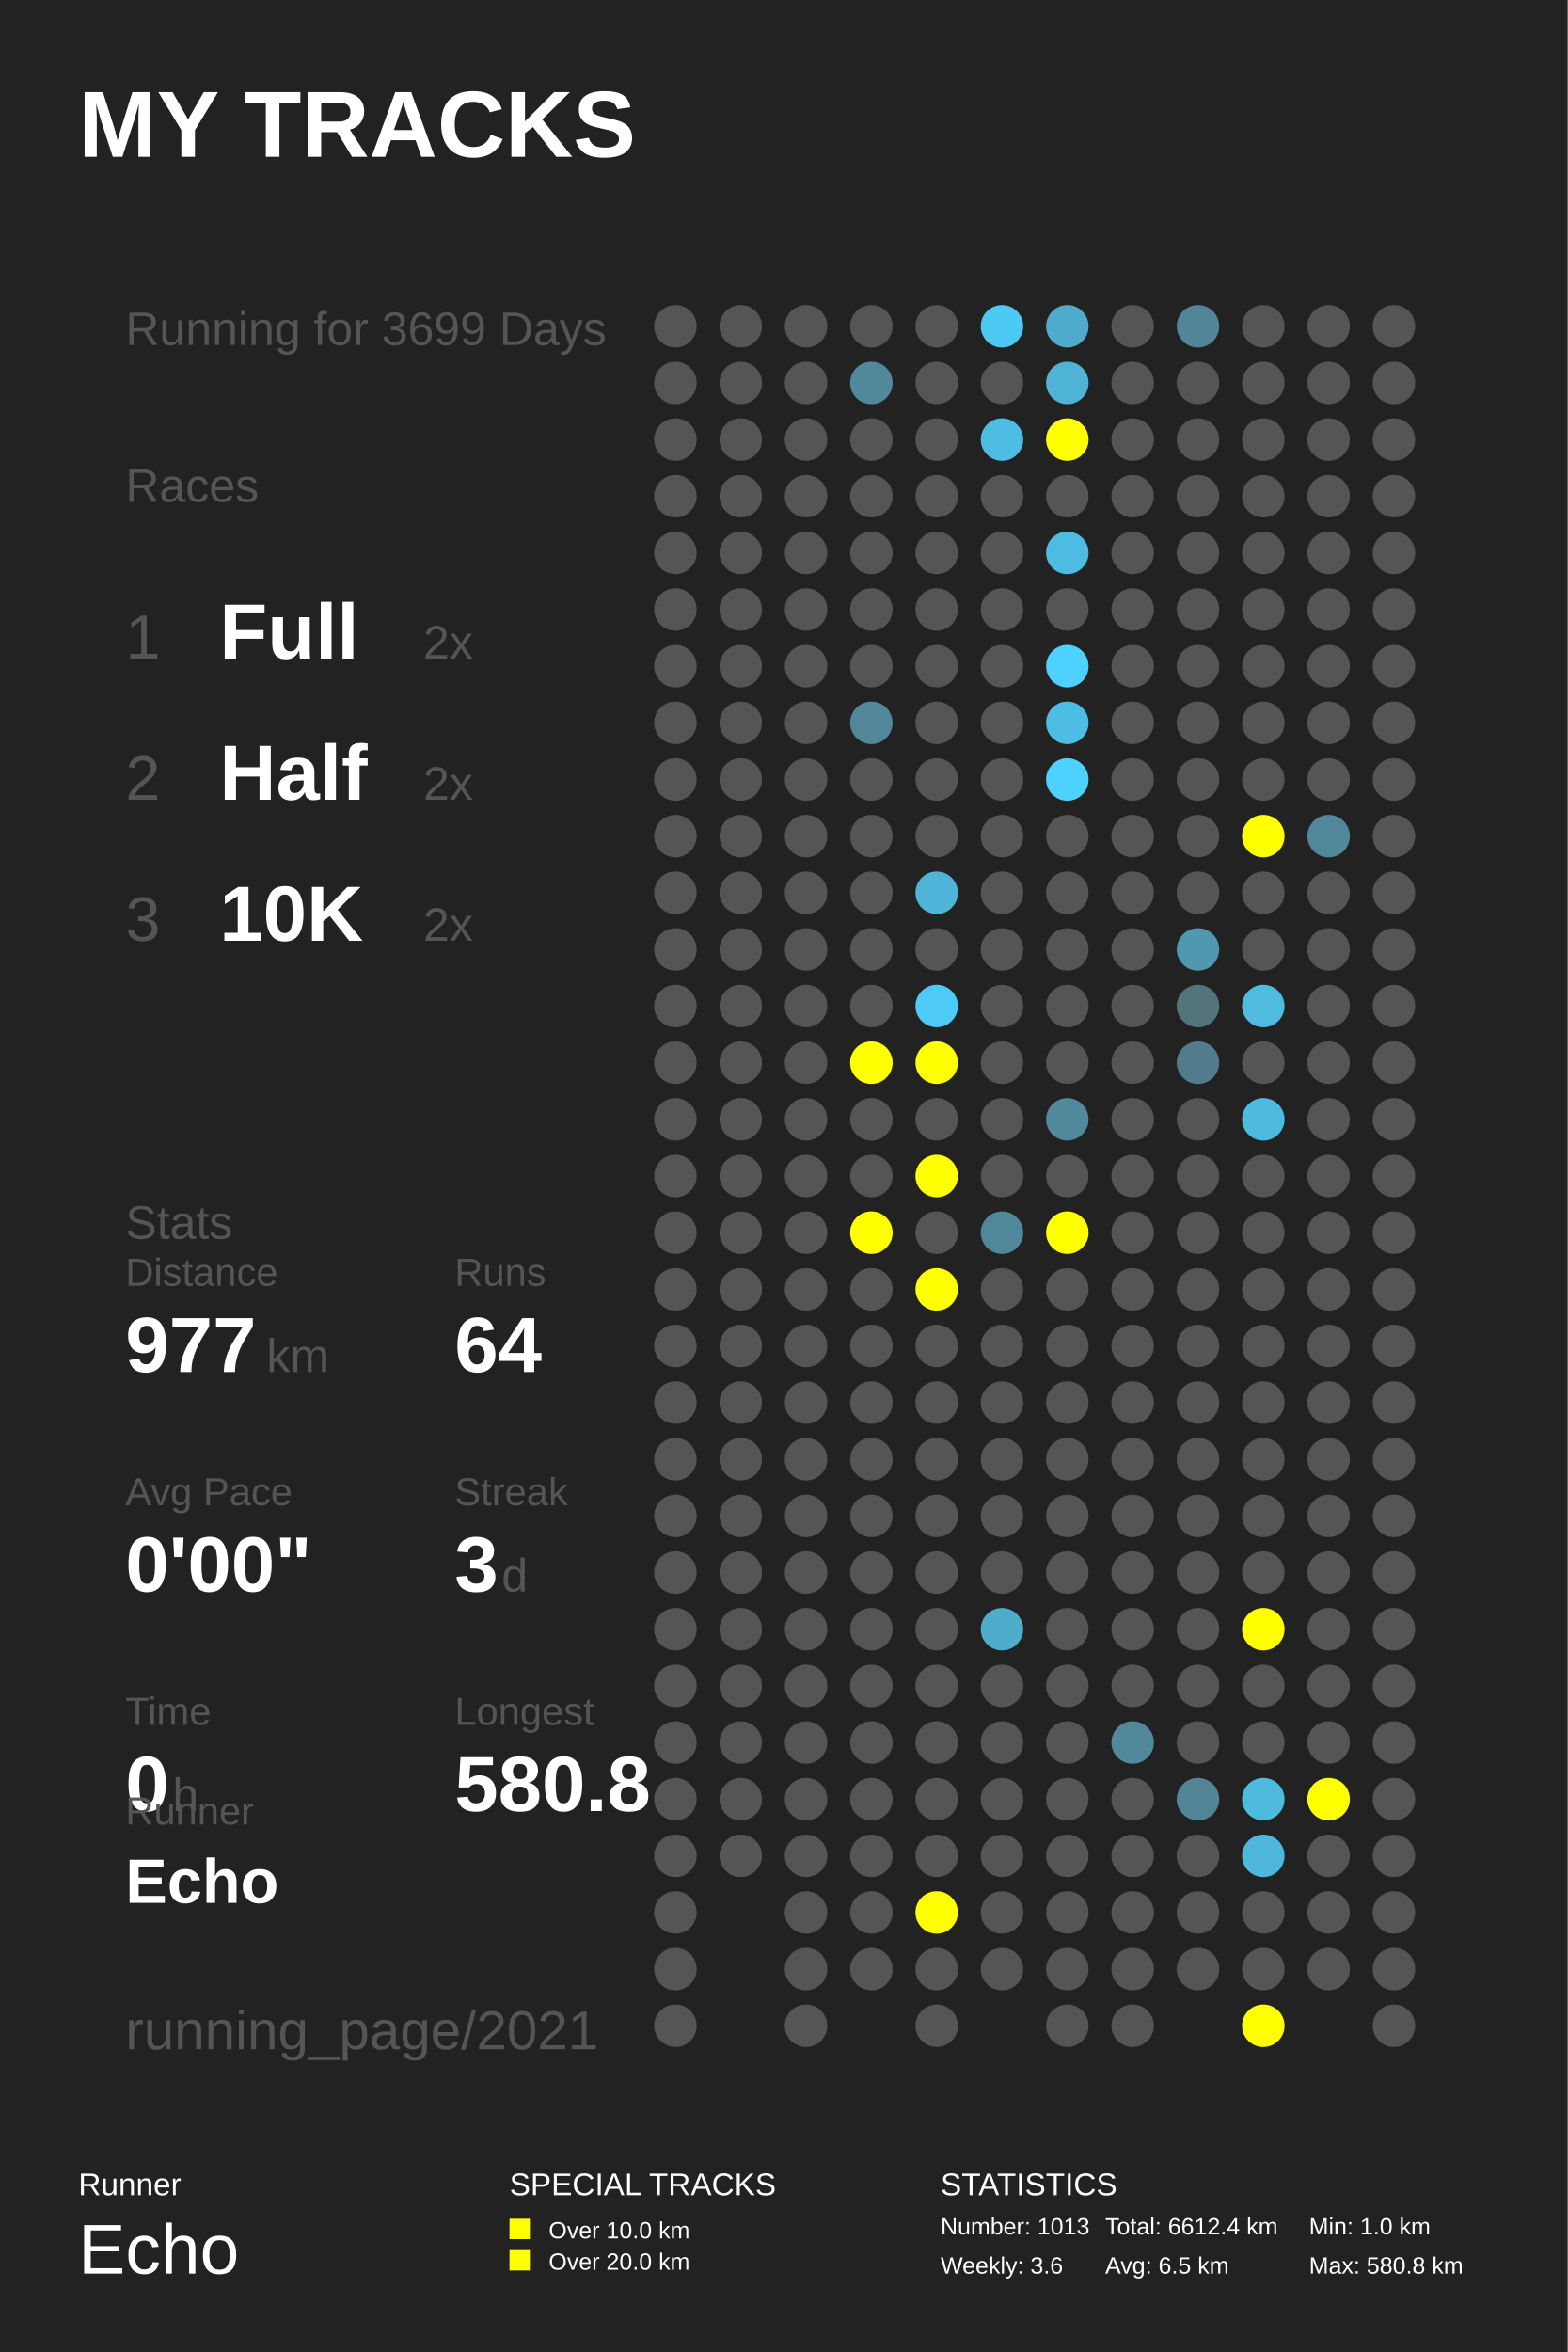
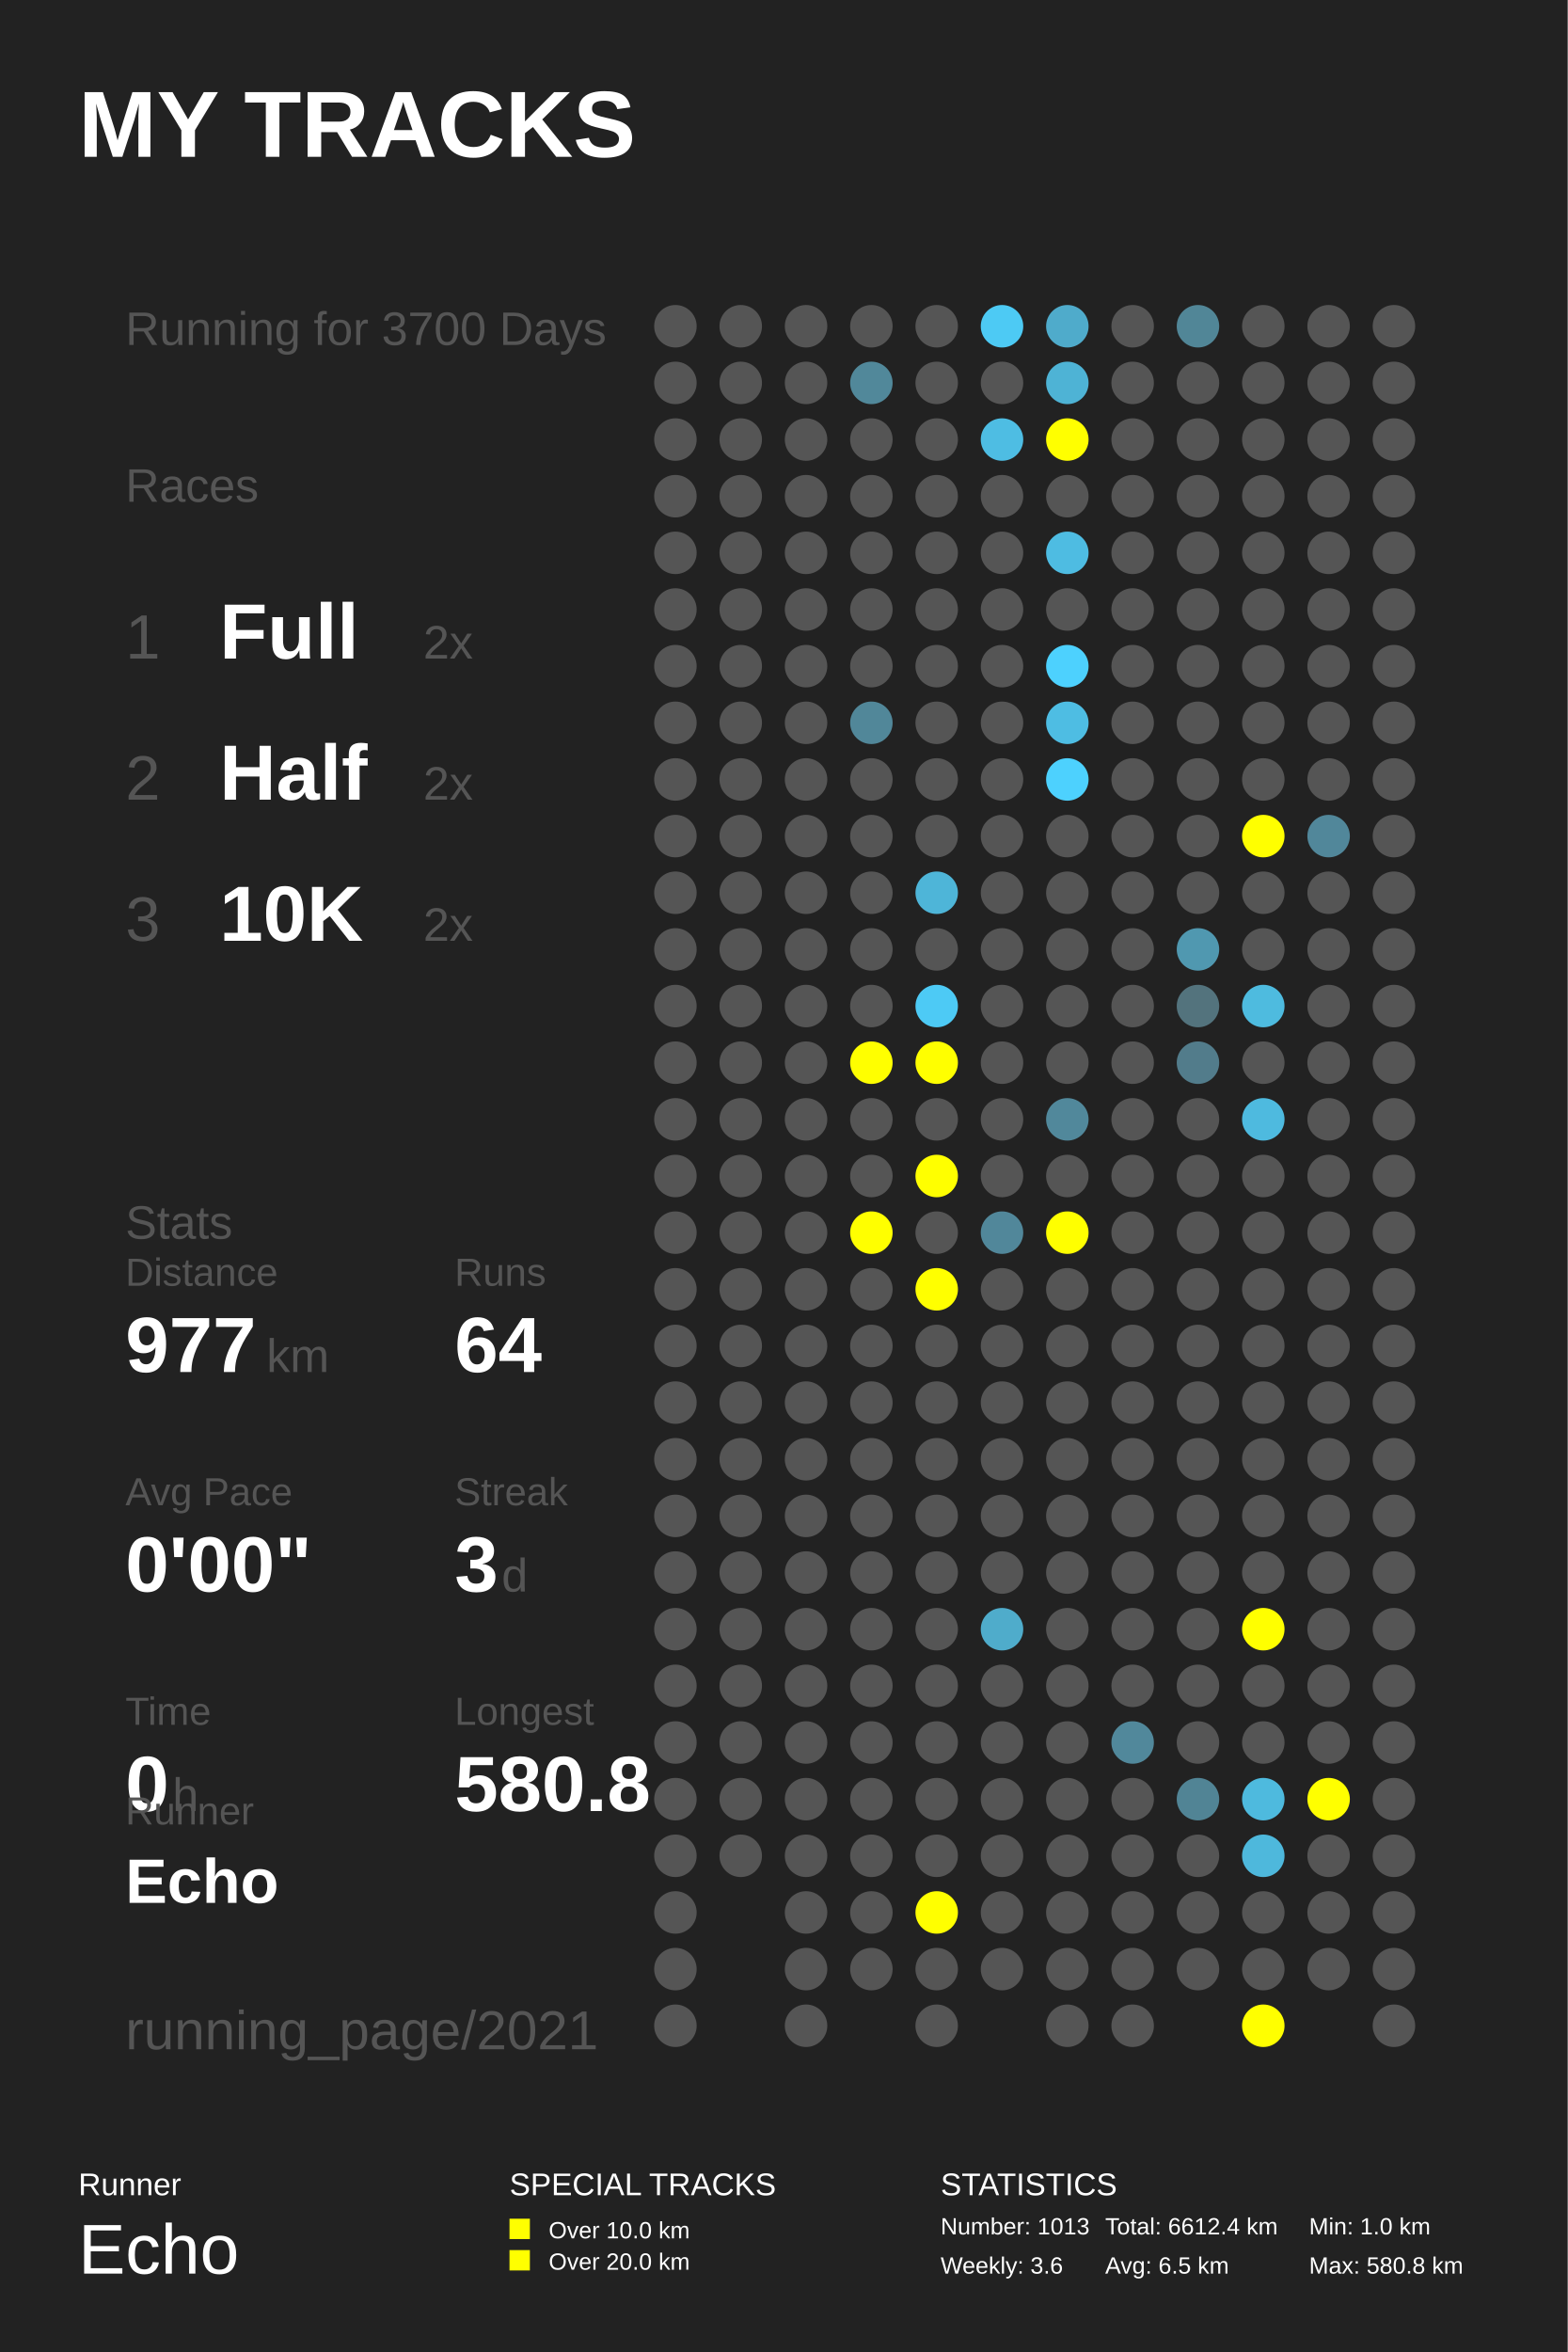
<svg xmlns="http://www.w3.org/2000/svg" baseProfile="full" height="300mm" version="1.1" viewBox="0,0,200,300" width="200mm">
  <defs />
  <rect fill="#222222" height="300" width="200" x="0" y="0" />
  <text fill="#FFFFFF" style="font-size:12px; font-family:Arial; font-weight:bold;" x="10" y="20">MY TRACKS</text>
  <text fill="#FFFFFF" style="font-size:4px; font-family:Arial" x="10" y="280">Runner</text>
  <text fill="#FFFFFF" style="font-size:9px; font-family:Arial" x="10" y="290">Echo</text>
  <text fill="#FFFFFF" style="font-size:4px; font-family:Arial" x="65" y="280">SPECIAL TRACKS</text>
  <rect fill="#FFFF00" height="2.6" width="2.6" x="65" y="283" />
  <text fill="#FFFFFF" style="font-size:3px; font-family:Arial" x="70" y="285.5">Over 10.0 km</text>
  <rect fill="#FFFF00" height="2.6" width="2.6" x="65" y="287" />
  <text fill="#FFFFFF" style="font-size:3px; font-family:Arial" x="70" y="289.5">Over 20.0 km</text>
  <text fill="#FFFFFF" style="font-size:4px; font-family:Arial" x="120" y="280">STATISTICS</text>
  <text fill="#FFFFFF" style="font-size:3px; font-family:Arial" x="120" y="285">Number: 1013</text>
  <text fill="#FFFFFF" style="font-size:3px; font-family:Arial" x="120" y="290">Weekly: 3.6</text>
  <text fill="#FFFFFF" style="font-size:3px; font-family:Arial" x="141" y="285">Total: 6612.4 km</text>
  <text fill="#FFFFFF" style="font-size:3px; font-family:Arial" x="141" y="290">Avg: 6.5 km</text>
  <text fill="#FFFFFF" style="font-size:3px; font-family:Arial" x="167" y="285">Min: 1.0 km</text>
  <text fill="#FFFFFF" style="font-size:3px; font-family:Arial" x="167" y="290">Max: 580.8 km</text>
-   <text fill="#555555" style="font-size:6px; font-family:Arial;" x="16" y="44">Running for 3699 Days</text>
+   <text fill="#555555" style="font-size:6px; font-family:Arial;" x="16" y="44">Running for 3700 Days</text>
  <text fill="#555555" style="font-size:6px; font-family:Arial;" x="16" y="64">Races</text>
  <text fill="#555555" style="font-size:8px; font-family:Arial;" x="16" y="84">1</text>
  <text fill="#FFFFFF" style="font-size:10px; font-family:Arial; font-weight:bold;" x="28" y="84">Full</text>
  <text fill="#555555" style="font-size:6px; font-family:Arial;" x="54" y="84">2x</text>
  <text fill="#555555" style="font-size:8px; font-family:Arial;" x="16" y="102">2</text>
  <text fill="#FFFFFF" style="font-size:10px; font-family:Arial; font-weight:bold;" x="28" y="102">Half</text>
  <text fill="#555555" style="font-size:6px; font-family:Arial;" x="54" y="102">2x</text>
  <text fill="#555555" style="font-size:8px; font-family:Arial;" x="16" y="120">3</text>
  <text fill="#FFFFFF" style="font-size:10px; font-family:Arial; font-weight:bold;" x="28" y="120">10K</text>
  <text fill="#555555" style="font-size:6px; font-family:Arial;" x="54" y="120">2x</text>
  <text fill="#555555" style="font-size:6px; font-family:Arial;" x="16" y="158">Stats</text>
  <text fill="#555555" style="font-size:5px; font-family:Arial;" x="16" y="164">Distance</text>
  <text fill="#FFFFFF" style="font-size:10px; font-family:Arial; font-weight:bold;" x="16" y="175">977</text>
  <text fill="#555555" style="font-size:6px; font-family:Arial;" x="34" y="175">km</text>
  <text fill="#555555" style="font-size:5px; font-family:Arial;" x="58" y="164">Runs</text>
  <text fill="#FFFFFF" style="font-size:10px; font-family:Arial; font-weight:bold;" x="58" y="175">64</text>
  <text fill="#555555" style="font-size:5px; font-family:Arial;" x="16" y="192">Avg Pace</text>
  <text fill="#FFFFFF" style="font-size:10px; font-family:Arial; font-weight:bold;" x="16" y="203">0'00"</text>
  <text fill="#555555" style="font-size:5px; font-family:Arial;" x="58" y="192">Streak</text>
  <text fill="#FFFFFF" style="font-size:10px; font-family:Arial; font-weight:bold;" x="58" y="203">3</text>
  <text fill="#555555" style="font-size:6px; font-family:Arial;" x="64" y="203">d</text>
  <text fill="#555555" style="font-size:5px; font-family:Arial;" x="16" y="220">Time</text>
  <text fill="#FFFFFF" style="font-size:10px; font-family:Arial; font-weight:bold;" x="16" y="231">0</text>
  <text fill="#555555" style="font-size:6px; font-family:Arial;" x="22" y="231">h</text>
  <text fill="#555555" style="font-size:5px; font-family:Arial;" x="58" y="220">Longest</text>
  <text fill="#FFFFFF" style="font-size:10px; font-family:Arial; font-weight:bold;" x="58" y="231">580.8</text>
  <text fill="#555555" style="font-size:5px; font-family:Arial;" x="16" y="232.71">Runner</text>
  <text fill="#FFFFFF" style="font-size:8px; font-family:Arial; font-weight:bold;" x="16" y="242.71">Echo</text>
  <text fill="#555555" style="font-size:7px; font-family:Arial;" x="16" y="261.387">running_page/2021</text>
  <circle cx="86.167" cy="41.613" fill="#555555" r="2.71" />
  <circle cx="86.167" cy="48.839" fill="#555555" r="2.71" />
  <circle cx="86.167" cy="56.065" fill="#555555" r="2.71" />
  <circle cx="86.167" cy="63.29" fill="#555555" r="2.71" />
  <circle cx="86.167" cy="70.516" fill="#555555" r="2.71" />
  <circle cx="86.167" cy="77.742" fill="#555555" r="2.71" />
  <circle cx="86.167" cy="84.968" fill="#555555" r="2.71" />
  <circle cx="86.167" cy="92.194" fill="#555555" r="2.71" />
  <circle cx="86.167" cy="99.419" fill="#555555" r="2.71" />
  <circle cx="86.167" cy="106.645" fill="#555555" r="2.71" />
  <circle cx="86.167" cy="113.871" fill="#555555" r="2.71" />
  <circle cx="86.167" cy="121.097" fill="#555555" r="2.71" />
  <circle cx="86.167" cy="128.323" fill="#555555" r="2.71" />
  <circle cx="86.167" cy="135.548" fill="#555555" r="2.71" />
  <circle cx="86.167" cy="142.774" fill="#555555" r="2.71" />
  <circle cx="86.167" cy="150.0" fill="#555555" r="2.71" />
  <circle cx="86.167" cy="157.226" fill="#555555" r="2.71" />
  <circle cx="86.167" cy="164.452" fill="#555555" r="2.71" />
  <circle cx="86.167" cy="171.677" fill="#555555" r="2.71" />
  <circle cx="86.167" cy="178.903" fill="#555555" r="2.71" />
  <circle cx="86.167" cy="186.129" fill="#555555" r="2.71" />
  <circle cx="86.167" cy="193.355" fill="#555555" r="2.71" />
  <circle cx="86.167" cy="200.581" fill="#555555" r="2.71" />
  <circle cx="86.167" cy="207.806" fill="#555555" r="2.71" />
  <circle cx="86.167" cy="215.032" fill="#555555" r="2.71" />
  <circle cx="86.167" cy="222.258" fill="#555555" r="2.71" />
  <circle cx="86.167" cy="229.484" fill="#555555" r="2.71" />
  <circle cx="86.167" cy="236.71" fill="#555555" r="2.71" />
  <circle cx="86.167" cy="243.935" fill="#555555" r="2.71" />
  <circle cx="86.167" cy="251.161" fill="#555555" r="2.71" />
  <circle cx="86.167" cy="258.387" fill="#555555" r="2.71" />
  <circle cx="94.5" cy="41.613" fill="#555555" r="2.71" />
  <circle cx="94.5" cy="48.839" fill="#555555" r="2.71" />
  <circle cx="94.5" cy="56.065" fill="#555555" r="2.71" />
  <circle cx="94.5" cy="63.29" fill="#555555" r="2.71" />
  <circle cx="94.5" cy="70.516" fill="#555555" r="2.71" />
  <circle cx="94.5" cy="77.742" fill="#555555" r="2.71" />
  <circle cx="94.5" cy="84.968" fill="#555555" r="2.71" />
  <circle cx="94.5" cy="92.194" fill="#555555" r="2.71" />
  <circle cx="94.5" cy="99.419" fill="#555555" r="2.71" />
  <circle cx="94.5" cy="106.645" fill="#555555" r="2.71" />
  <circle cx="94.5" cy="113.871" fill="#555555" r="2.71" />
  <circle cx="94.5" cy="121.097" fill="#555555" r="2.71" />
  <circle cx="94.5" cy="128.323" fill="#555555" r="2.71" />
  <circle cx="94.5" cy="135.548" fill="#555555" r="2.71" />
  <circle cx="94.5" cy="142.774" fill="#555555" r="2.71" />
  <circle cx="94.5" cy="150.0" fill="#555555" r="2.71" />
  <circle cx="94.5" cy="157.226" fill="#555555" r="2.71" />
  <circle cx="94.5" cy="164.452" fill="#555555" r="2.71" />
  <circle cx="94.5" cy="171.677" fill="#555555" r="2.71" />
  <circle cx="94.5" cy="178.903" fill="#555555" r="2.71" />
  <circle cx="94.5" cy="186.129" fill="#555555" r="2.71" />
  <circle cx="94.5" cy="193.355" fill="#555555" r="2.71" />
  <circle cx="94.5" cy="200.581" fill="#555555" r="2.71" />
  <circle cx="94.5" cy="207.806" fill="#555555" r="2.71" />
  <circle cx="94.5" cy="215.032" fill="#555555" r="2.71" />
  <circle cx="94.5" cy="222.258" fill="#555555" r="2.71" />
  <circle cx="94.5" cy="229.484" fill="#555555" r="2.71" />
  <circle cx="94.5" cy="236.71" fill="#555555" r="2.71" />
  <circle cx="102.833" cy="41.613" fill="#555555" r="2.71" />
  <circle cx="102.833" cy="48.839" fill="#555555" r="2.71" />
  <circle cx="102.833" cy="56.065" fill="#555555" r="2.71" />
  <circle cx="102.833" cy="63.29" fill="#555555" r="2.71" />
  <circle cx="102.833" cy="70.516" fill="#555555" r="2.71" />
  <circle cx="102.833" cy="77.742" fill="#555555" r="2.71" />
  <circle cx="102.833" cy="84.968" fill="#555555" r="2.71" />
  <circle cx="102.833" cy="92.194" fill="#555555" r="2.71" />
  <circle cx="102.833" cy="99.419" fill="#555555" r="2.71" />
  <circle cx="102.833" cy="106.645" fill="#555555" r="2.71" />
  <circle cx="102.833" cy="113.871" fill="#555555" r="2.71" />
  <circle cx="102.833" cy="121.097" fill="#555555" r="2.71" />
  <circle cx="102.833" cy="128.323" fill="#555555" r="2.71" />
  <circle cx="102.833" cy="135.548" fill="#555555" r="2.71" />
  <circle cx="102.833" cy="142.774" fill="#555555" r="2.71" />
  <circle cx="102.833" cy="150.0" fill="#555555" r="2.71" />
  <circle cx="102.833" cy="157.226" fill="#555555" r="2.71" />
  <circle cx="102.833" cy="164.452" fill="#555555" r="2.71" />
  <circle cx="102.833" cy="171.677" fill="#555555" r="2.71" />
  <circle cx="102.833" cy="178.903" fill="#555555" r="2.71" />
  <circle cx="102.833" cy="186.129" fill="#555555" r="2.71" />
  <circle cx="102.833" cy="193.355" fill="#555555" r="2.71" />
  <circle cx="102.833" cy="200.581" fill="#555555" r="2.71" />
  <circle cx="102.833" cy="207.806" fill="#555555" r="2.71" />
  <circle cx="102.833" cy="215.032" fill="#555555" r="2.71" />
  <circle cx="102.833" cy="222.258" fill="#555555" r="2.71" />
  <circle cx="102.833" cy="229.484" fill="#555555" r="2.71" />
  <circle cx="102.833" cy="236.71" fill="#555555" r="2.71" />
  <circle cx="102.833" cy="243.935" fill="#555555" r="2.71" />
  <circle cx="102.833" cy="251.161" fill="#555555" r="2.71" />
  <circle cx="102.833" cy="258.387" fill="#555555" r="2.71" />
  <circle cx="111.167" cy="41.613" fill="#555555" r="2.71" />
  <circle cx="111.167" cy="48.839" fill="#51889a" r="2.71" />
  <circle cx="111.167" cy="56.065" fill="#555555" r="2.71" />
  <circle cx="111.167" cy="63.29" fill="#555555" r="2.71" />
  <circle cx="111.167" cy="70.516" fill="#555555" r="2.71" />
  <circle cx="111.167" cy="77.742" fill="#555555" r="2.71" />
  <circle cx="111.167" cy="84.968" fill="#555555" r="2.71" />
  <circle cx="111.167" cy="92.194" fill="#518799" r="2.71" />
  <circle cx="111.167" cy="99.419" fill="#555555" r="2.71" />
  <circle cx="111.167" cy="106.645" fill="#555555" r="2.71" />
  <circle cx="111.167" cy="113.871" fill="#555555" r="2.71" />
  <circle cx="111.167" cy="121.097" fill="#555555" r="2.71" />
  <circle cx="111.167" cy="128.323" fill="#555555" r="2.71" />
  <circle cx="111.167" cy="135.548" fill="#FFFF00" r="2.71" />
  <circle cx="111.167" cy="142.774" fill="#555555" r="2.71" />
  <circle cx="111.167" cy="150.0" fill="#555555" r="2.71" />
  <circle cx="111.167" cy="157.226" fill="#FFFF00" r="2.71" />
  <circle cx="111.167" cy="164.452" fill="#555555" r="2.71" />
  <circle cx="111.167" cy="171.677" fill="#555555" r="2.71" />
  <circle cx="111.167" cy="178.903" fill="#555555" r="2.71" />
  <circle cx="111.167" cy="186.129" fill="#555555" r="2.71" />
  <circle cx="111.167" cy="193.355" fill="#555555" r="2.71" />
  <circle cx="111.167" cy="200.581" fill="#555555" r="2.71" />
  <circle cx="111.167" cy="207.806" fill="#555555" r="2.71" />
  <circle cx="111.167" cy="215.032" fill="#555555" r="2.71" />
  <circle cx="111.167" cy="222.258" fill="#555555" r="2.71" />
  <circle cx="111.167" cy="229.484" fill="#555555" r="2.71" />
  <circle cx="111.167" cy="236.71" fill="#555555" r="2.71" />
  <circle cx="111.167" cy="243.935" fill="#555555" r="2.71" />
  <circle cx="111.167" cy="251.161" fill="#555555" r="2.71" />
  <circle cx="119.5" cy="41.613" fill="#555555" r="2.71" />
  <circle cx="119.5" cy="48.839" fill="#555555" r="2.71" />
  <circle cx="119.5" cy="56.065" fill="#555555" r="2.71" />
  <circle cx="119.5" cy="63.29" fill="#555555" r="2.71" />
  <circle cx="119.5" cy="70.516" fill="#555555" r="2.71" />
  <circle cx="119.5" cy="77.742" fill="#555555" r="2.71" />
  <circle cx="119.5" cy="84.968" fill="#555555" r="2.71" />
  <circle cx="119.5" cy="92.194" fill="#555555" r="2.71" />
  <circle cx="119.5" cy="99.419" fill="#555555" r="2.71" />
  <circle cx="119.5" cy="106.645" fill="#555555" r="2.71" />
  <circle cx="119.5" cy="113.871" fill="#4eb5d8" r="2.71" />
  <circle cx="119.5" cy="121.097" fill="#555555" r="2.71" />
  <circle cx="119.5" cy="128.323" fill="#4dcaf5" r="2.71" />
  <circle cx="119.5" cy="135.548" fill="#FFFF00" r="2.71" />
  <circle cx="119.5" cy="142.774" fill="#555555" r="2.71" />
  <circle cx="119.5" cy="150.0" fill="#FFFF00" r="2.71" />
  <circle cx="119.5" cy="157.226" fill="#555555" r="2.71" />
  <circle cx="119.5" cy="164.452" fill="#FFFF00" r="2.71" />
  <circle cx="119.5" cy="171.677" fill="#555555" r="2.71" />
  <circle cx="119.5" cy="178.903" fill="#555555" r="2.71" />
  <circle cx="119.5" cy="186.129" fill="#555555" r="2.71" />
  <circle cx="119.5" cy="193.355" fill="#555555" r="2.71" />
  <circle cx="119.5" cy="200.581" fill="#555555" r="2.71" />
  <circle cx="119.5" cy="207.806" fill="#555555" r="2.71" />
  <circle cx="119.5" cy="215.032" fill="#555555" r="2.71" />
  <circle cx="119.5" cy="222.258" fill="#555555" r="2.71" />
  <circle cx="119.5" cy="229.484" fill="#555555" r="2.71" />
  <circle cx="119.5" cy="236.71" fill="#555555" r="2.71" />
  <circle cx="119.5" cy="243.935" fill="#FFFF00" r="2.71" />
  <circle cx="119.5" cy="251.161" fill="#555555" r="2.71" />
  <circle cx="119.5" cy="258.387" fill="#555555" r="2.71" />
  <circle cx="127.833" cy="41.613" fill="#4dcaf4" r="2.71" />
  <circle cx="127.833" cy="48.839" fill="#555555" r="2.71" />
  <circle cx="127.833" cy="56.065" fill="#4ebde3" r="2.71" />
  <circle cx="127.833" cy="63.29" fill="#555555" r="2.71" />
  <circle cx="127.833" cy="70.516" fill="#555555" r="2.71" />
  <circle cx="127.833" cy="77.742" fill="#555555" r="2.71" />
  <circle cx="127.833" cy="84.968" fill="#555555" r="2.71" />
  <circle cx="127.833" cy="92.194" fill="#555555" r="2.71" />
  <circle cx="127.833" cy="99.419" fill="#555555" r="2.71" />
  <circle cx="127.833" cy="106.645" fill="#555555" r="2.71" />
  <circle cx="127.833" cy="113.871" fill="#555555" r="2.71" />
  <circle cx="127.833" cy="121.097" fill="#555555" r="2.71" />
  <circle cx="127.833" cy="128.323" fill="#555555" r="2.71" />
  <circle cx="127.833" cy="135.548" fill="#555555" r="2.71" />
  <circle cx="127.833" cy="142.774" fill="#555555" r="2.71" />
  <circle cx="127.833" cy="150.0" fill="#555555" r="2.71" />
  <circle cx="127.833" cy="157.226" fill="#51879a" r="2.71" />
  <circle cx="127.833" cy="164.452" fill="#555555" r="2.71" />
  <circle cx="127.833" cy="171.677" fill="#555555" r="2.71" />
  <circle cx="127.833" cy="178.903" fill="#555555" r="2.71" />
  <circle cx="127.833" cy="186.129" fill="#555555" r="2.71" />
  <circle cx="127.833" cy="193.355" fill="#555555" r="2.71" />
  <circle cx="127.833" cy="200.581" fill="#555555" r="2.71" />
  <circle cx="127.833" cy="207.806" fill="#4faccb" r="2.71" />
  <circle cx="127.833" cy="215.032" fill="#555555" r="2.71" />
  <circle cx="127.833" cy="222.258" fill="#555555" r="2.71" />
  <circle cx="127.833" cy="229.484" fill="#555555" r="2.71" />
  <circle cx="127.833" cy="236.71" fill="#555555" r="2.71" />
  <circle cx="127.833" cy="243.935" fill="#555555" r="2.71" />
  <circle cx="127.833" cy="251.161" fill="#555555" r="2.71" />
  <circle cx="136.167" cy="41.613" fill="#4fabcb" r="2.71" />
  <circle cx="136.167" cy="48.839" fill="#4eb3d5" r="2.71" />
  <circle cx="136.167" cy="56.065" fill="#FFFF00" r="2.71" />
  <circle cx="136.167" cy="63.29" fill="#555555" r="2.71" />
  <circle cx="136.167" cy="70.516" fill="#4ebce2" r="2.71" />
  <circle cx="136.167" cy="77.742" fill="#555555" r="2.71" />
  <circle cx="136.167" cy="84.968" fill="#4dd1fe" r="2.71" />
  <circle cx="136.167" cy="92.194" fill="#4ebde3" r="2.71" />
  <circle cx="136.167" cy="99.419" fill="#4dd1fe" r="2.71" />
  <circle cx="136.167" cy="106.645" fill="#555555" r="2.71" />
  <circle cx="136.167" cy="113.871" fill="#555555" r="2.71" />
  <circle cx="136.167" cy="121.097" fill="#555555" r="2.71" />
  <circle cx="136.167" cy="128.323" fill="#555555" r="2.71" />
  <circle cx="136.167" cy="135.548" fill="#555555" r="2.71" />
  <circle cx="136.167" cy="142.774" fill="#51889b" r="2.71" />
  <circle cx="136.167" cy="150.0" fill="#555555" r="2.71" />
  <circle cx="136.167" cy="157.226" fill="#FFFF00" r="2.71" />
  <circle cx="136.167" cy="164.452" fill="#555555" r="2.71" />
  <circle cx="136.167" cy="171.677" fill="#555555" r="2.71" />
  <circle cx="136.167" cy="178.903" fill="#555555" r="2.71" />
  <circle cx="136.167" cy="186.129" fill="#555555" r="2.71" />
  <circle cx="136.167" cy="193.355" fill="#555555" r="2.71" />
  <circle cx="136.167" cy="200.581" fill="#555555" r="2.71" />
  <circle cx="136.167" cy="207.806" fill="#555555" r="2.71" />
  <circle cx="136.167" cy="215.032" fill="#555555" r="2.71" />
  <circle cx="136.167" cy="222.258" fill="#555555" r="2.71" />
  <circle cx="136.167" cy="229.484" fill="#555555" r="2.71" />
  <circle cx="136.167" cy="236.71" fill="#555555" r="2.71" />
  <circle cx="136.167" cy="243.935" fill="#555555" r="2.71" />
  <circle cx="136.167" cy="251.161" fill="#555555" r="2.71" />
  <circle cx="136.167" cy="258.387" fill="#555555" r="2.71" />
  <circle cx="144.5" cy="41.613" fill="#555555" r="2.71" />
  <circle cx="144.5" cy="48.839" fill="#555555" r="2.71" />
  <circle cx="144.5" cy="56.065" fill="#555555" r="2.71" />
  <circle cx="144.5" cy="63.29" fill="#555555" r="2.71" />
  <circle cx="144.5" cy="70.516" fill="#555555" r="2.71" />
  <circle cx="144.5" cy="77.742" fill="#555555" r="2.71" />
  <circle cx="144.5" cy="84.968" fill="#555555" r="2.71" />
  <circle cx="144.5" cy="92.194" fill="#555555" r="2.71" />
  <circle cx="144.5" cy="99.419" fill="#555555" r="2.71" />
  <circle cx="144.5" cy="106.645" fill="#555555" r="2.71" />
  <circle cx="144.5" cy="113.871" fill="#555555" r="2.71" />
  <circle cx="144.5" cy="121.097" fill="#555555" r="2.71" />
  <circle cx="144.5" cy="128.323" fill="#555555" r="2.71" />
  <circle cx="144.5" cy="135.548" fill="#555555" r="2.71" />
  <circle cx="144.5" cy="142.774" fill="#555555" r="2.71" />
  <circle cx="144.5" cy="150.0" fill="#555555" r="2.71" />
  <circle cx="144.5" cy="157.226" fill="#555555" r="2.71" />
  <circle cx="144.5" cy="164.452" fill="#555555" r="2.71" />
  <circle cx="144.5" cy="171.677" fill="#555555" r="2.71" />
  <circle cx="144.5" cy="178.903" fill="#555555" r="2.71" />
  <circle cx="144.5" cy="186.129" fill="#555555" r="2.71" />
  <circle cx="144.5" cy="193.355" fill="#555555" r="2.71" />
  <circle cx="144.5" cy="200.581" fill="#555555" r="2.71" />
  <circle cx="144.5" cy="207.806" fill="#555555" r="2.71" />
  <circle cx="144.5" cy="215.032" fill="#555555" r="2.71" />
  <circle cx="144.5" cy="222.258" fill="#51889b" r="2.71" />
  <circle cx="144.5" cy="229.484" fill="#555555" r="2.71" />
  <circle cx="144.5" cy="236.71" fill="#555555" r="2.71" />
  <circle cx="144.5" cy="243.935" fill="#555555" r="2.71" />
  <circle cx="144.5" cy="251.161" fill="#555555" r="2.71" />
  <circle cx="144.5" cy="258.387" fill="#555555" r="2.71" />
  <circle cx="152.833" cy="41.613" fill="#518697" r="2.71" />
  <circle cx="152.833" cy="48.839" fill="#555555" r="2.71" />
  <circle cx="152.833" cy="56.065" fill="#555555" r="2.71" />
  <circle cx="152.833" cy="63.29" fill="#555555" r="2.71" />
  <circle cx="152.833" cy="70.516" fill="#555555" r="2.71" />
  <circle cx="152.833" cy="77.742" fill="#555555" r="2.71" />
  <circle cx="152.833" cy="84.968" fill="#555555" r="2.71" />
  <circle cx="152.833" cy="92.194" fill="#555555" r="2.71" />
  <circle cx="152.833" cy="99.419" fill="#555555" r="2.71" />
  <circle cx="152.833" cy="106.645" fill="#555555" r="2.71" />
  <circle cx="152.833" cy="113.871" fill="#555555" r="2.71" />
  <circle cx="152.833" cy="121.097" fill="#5098b0" r="2.71" />
  <circle cx="152.833" cy="128.323" fill="#53737d" r="2.71" />
  <circle cx="152.833" cy="135.548" fill="#527c8b" r="2.71" />
  <circle cx="152.833" cy="142.774" fill="#555555" r="2.71" />
  <circle cx="152.833" cy="150.0" fill="#555555" r="2.71" />
  <circle cx="152.833" cy="157.226" fill="#555555" r="2.71" />
  <circle cx="152.833" cy="164.452" fill="#555555" r="2.71" />
  <circle cx="152.833" cy="171.677" fill="#555555" r="2.71" />
  <circle cx="152.833" cy="178.903" fill="#555555" r="2.71" />
  <circle cx="152.833" cy="186.129" fill="#555555" r="2.71" />
  <circle cx="152.833" cy="193.355" fill="#555555" r="2.71" />
  <circle cx="152.833" cy="200.581" fill="#555555" r="2.71" />
  <circle cx="152.833" cy="207.806" fill="#555555" r="2.71" />
  <circle cx="152.833" cy="215.032" fill="#555555" r="2.71" />
  <circle cx="152.833" cy="222.258" fill="#555555" r="2.71" />
  <circle cx="152.833" cy="229.484" fill="#518495" r="2.71" />
  <circle cx="152.833" cy="236.71" fill="#555555" r="2.71" />
  <circle cx="152.833" cy="243.935" fill="#555555" r="2.71" />
  <circle cx="152.833" cy="251.161" fill="#555555" r="2.71" />
  <circle cx="161.167" cy="41.613" fill="#555555" r="2.71" />
  <circle cx="161.167" cy="48.839" fill="#555555" r="2.71" />
  <circle cx="161.167" cy="56.065" fill="#555555" r="2.71" />
  <circle cx="161.167" cy="63.29" fill="#555555" r="2.71" />
  <circle cx="161.167" cy="70.516" fill="#555555" r="2.71" />
  <circle cx="161.167" cy="77.742" fill="#555555" r="2.71" />
  <circle cx="161.167" cy="84.968" fill="#555555" r="2.71" />
  <circle cx="161.167" cy="92.194" fill="#555555" r="2.71" />
  <circle cx="161.167" cy="99.419" fill="#555555" r="2.71" />
  <circle cx="161.167" cy="106.645" fill="#FFFF00" r="2.71" />
  <circle cx="161.167" cy="113.871" fill="#555555" r="2.71" />
  <circle cx="161.167" cy="121.097" fill="#555555" r="2.71" />
  <circle cx="161.167" cy="128.323" fill="#4ebbdf" r="2.71" />
  <circle cx="161.167" cy="135.548" fill="#555555" r="2.71" />
  <circle cx="161.167" cy="142.774" fill="#4ebadf" r="2.71" />
  <circle cx="161.167" cy="150.0" fill="#555555" r="2.71" />
  <circle cx="161.167" cy="157.226" fill="#555555" r="2.71" />
  <circle cx="161.167" cy="164.452" fill="#555555" r="2.71" />
  <circle cx="161.167" cy="171.677" fill="#555555" r="2.71" />
  <circle cx="161.167" cy="178.903" fill="#555555" r="2.71" />
  <circle cx="161.167" cy="186.129" fill="#555555" r="2.71" />
  <circle cx="161.167" cy="193.355" fill="#555555" r="2.71" />
  <circle cx="161.167" cy="200.581" fill="#555555" r="2.71" />
  <circle cx="161.167" cy="207.806" fill="#FFFF00" r="2.71" />
  <circle cx="161.167" cy="215.032" fill="#555555" r="2.71" />
  <circle cx="161.167" cy="222.258" fill="#555555" r="2.71" />
  <circle cx="161.167" cy="229.484" fill="#4ebade" r="2.71" />
  <circle cx="161.167" cy="236.71" fill="#4eb8dc" r="2.71" />
  <circle cx="161.167" cy="243.935" fill="#555555" r="2.71" />
  <circle cx="161.167" cy="251.161" fill="#555555" r="2.71" />
  <circle cx="161.167" cy="258.387" fill="#FFFF00" r="2.71" />
  <circle cx="169.5" cy="41.613" fill="#555555" r="2.71" />
  <circle cx="169.5" cy="48.839" fill="#555555" r="2.71" />
  <circle cx="169.5" cy="56.065" fill="#555555" r="2.71" />
  <circle cx="169.5" cy="63.29" fill="#555555" r="2.71" />
  <circle cx="169.5" cy="70.516" fill="#555555" r="2.71" />
  <circle cx="169.5" cy="77.742" fill="#555555" r="2.71" />
  <circle cx="169.5" cy="84.968" fill="#555555" r="2.71" />
  <circle cx="169.5" cy="92.194" fill="#555555" r="2.71" />
  <circle cx="169.5" cy="99.419" fill="#555555" r="2.71" />
  <circle cx="169.5" cy="106.645" fill="#51879a" r="2.71" />
  <circle cx="169.5" cy="113.871" fill="#555555" r="2.71" />
  <circle cx="169.5" cy="121.097" fill="#555555" r="2.71" />
  <circle cx="169.5" cy="128.323" fill="#555555" r="2.71" />
  <circle cx="169.5" cy="135.548" fill="#555555" r="2.71" />
  <circle cx="169.5" cy="142.774" fill="#555555" r="2.71" />
  <circle cx="169.5" cy="150.0" fill="#555555" r="2.71" />
  <circle cx="169.5" cy="157.226" fill="#555555" r="2.71" />
  <circle cx="169.5" cy="164.452" fill="#555555" r="2.71" />
  <circle cx="169.5" cy="171.677" fill="#555555" r="2.71" />
  <circle cx="169.5" cy="178.903" fill="#555555" r="2.71" />
  <circle cx="169.5" cy="186.129" fill="#555555" r="2.71" />
  <circle cx="169.5" cy="193.355" fill="#555555" r="2.71" />
  <circle cx="169.5" cy="200.581" fill="#555555" r="2.71" />
  <circle cx="169.5" cy="207.806" fill="#555555" r="2.71" />
  <circle cx="169.5" cy="215.032" fill="#555555" r="2.71" />
  <circle cx="169.5" cy="222.258" fill="#555555" r="2.71" />
  <circle cx="169.5" cy="229.484" fill="#FFFF00" r="2.71" />
  <circle cx="169.5" cy="236.71" fill="#555555" r="2.71" />
  <circle cx="169.5" cy="243.935" fill="#555555" r="2.71" />
  <circle cx="169.5" cy="251.161" fill="#555555" r="2.71" />
  <circle cx="177.833" cy="41.613" fill="#555555" r="2.71" />
  <circle cx="177.833" cy="48.839" fill="#555555" r="2.71" />
  <circle cx="177.833" cy="56.065" fill="#555555" r="2.71" />
  <circle cx="177.833" cy="63.29" fill="#555555" r="2.71" />
  <circle cx="177.833" cy="70.516" fill="#555555" r="2.71" />
  <circle cx="177.833" cy="77.742" fill="#555555" r="2.71" />
  <circle cx="177.833" cy="84.968" fill="#555555" r="2.71" />
  <circle cx="177.833" cy="92.194" fill="#555555" r="2.71" />
  <circle cx="177.833" cy="99.419" fill="#555555" r="2.71" />
  <circle cx="177.833" cy="106.645" fill="#555555" r="2.71" />
  <circle cx="177.833" cy="113.871" fill="#555555" r="2.71" />
  <circle cx="177.833" cy="121.097" fill="#555555" r="2.71" />
  <circle cx="177.833" cy="128.323" fill="#555555" r="2.71" />
  <circle cx="177.833" cy="135.548" fill="#555555" r="2.71" />
  <circle cx="177.833" cy="142.774" fill="#555555" r="2.71" />
  <circle cx="177.833" cy="150.0" fill="#555555" r="2.71" />
  <circle cx="177.833" cy="157.226" fill="#555555" r="2.71" />
  <circle cx="177.833" cy="164.452" fill="#555555" r="2.71" />
  <circle cx="177.833" cy="171.677" fill="#555555" r="2.71" />
  <circle cx="177.833" cy="178.903" fill="#555555" r="2.71" />
  <circle cx="177.833" cy="186.129" fill="#555555" r="2.71" />
  <circle cx="177.833" cy="193.355" fill="#555555" r="2.71" />
  <circle cx="177.833" cy="200.581" fill="#555555" r="2.71" />
  <circle cx="177.833" cy="207.806" fill="#555555" r="2.71" />
  <circle cx="177.833" cy="215.032" fill="#555555" r="2.71" />
  <circle cx="177.833" cy="222.258" fill="#555555" r="2.71" />
  <circle cx="177.833" cy="229.484" fill="#555555" r="2.71" />
  <circle cx="177.833" cy="236.71" fill="#555555" r="2.71" />
  <circle cx="177.833" cy="243.935" fill="#555555" r="2.71" />
  <circle cx="177.833" cy="251.161" fill="#555555" r="2.71" />
  <circle cx="177.833" cy="258.387" fill="#555555" r="2.71" />
</svg>
